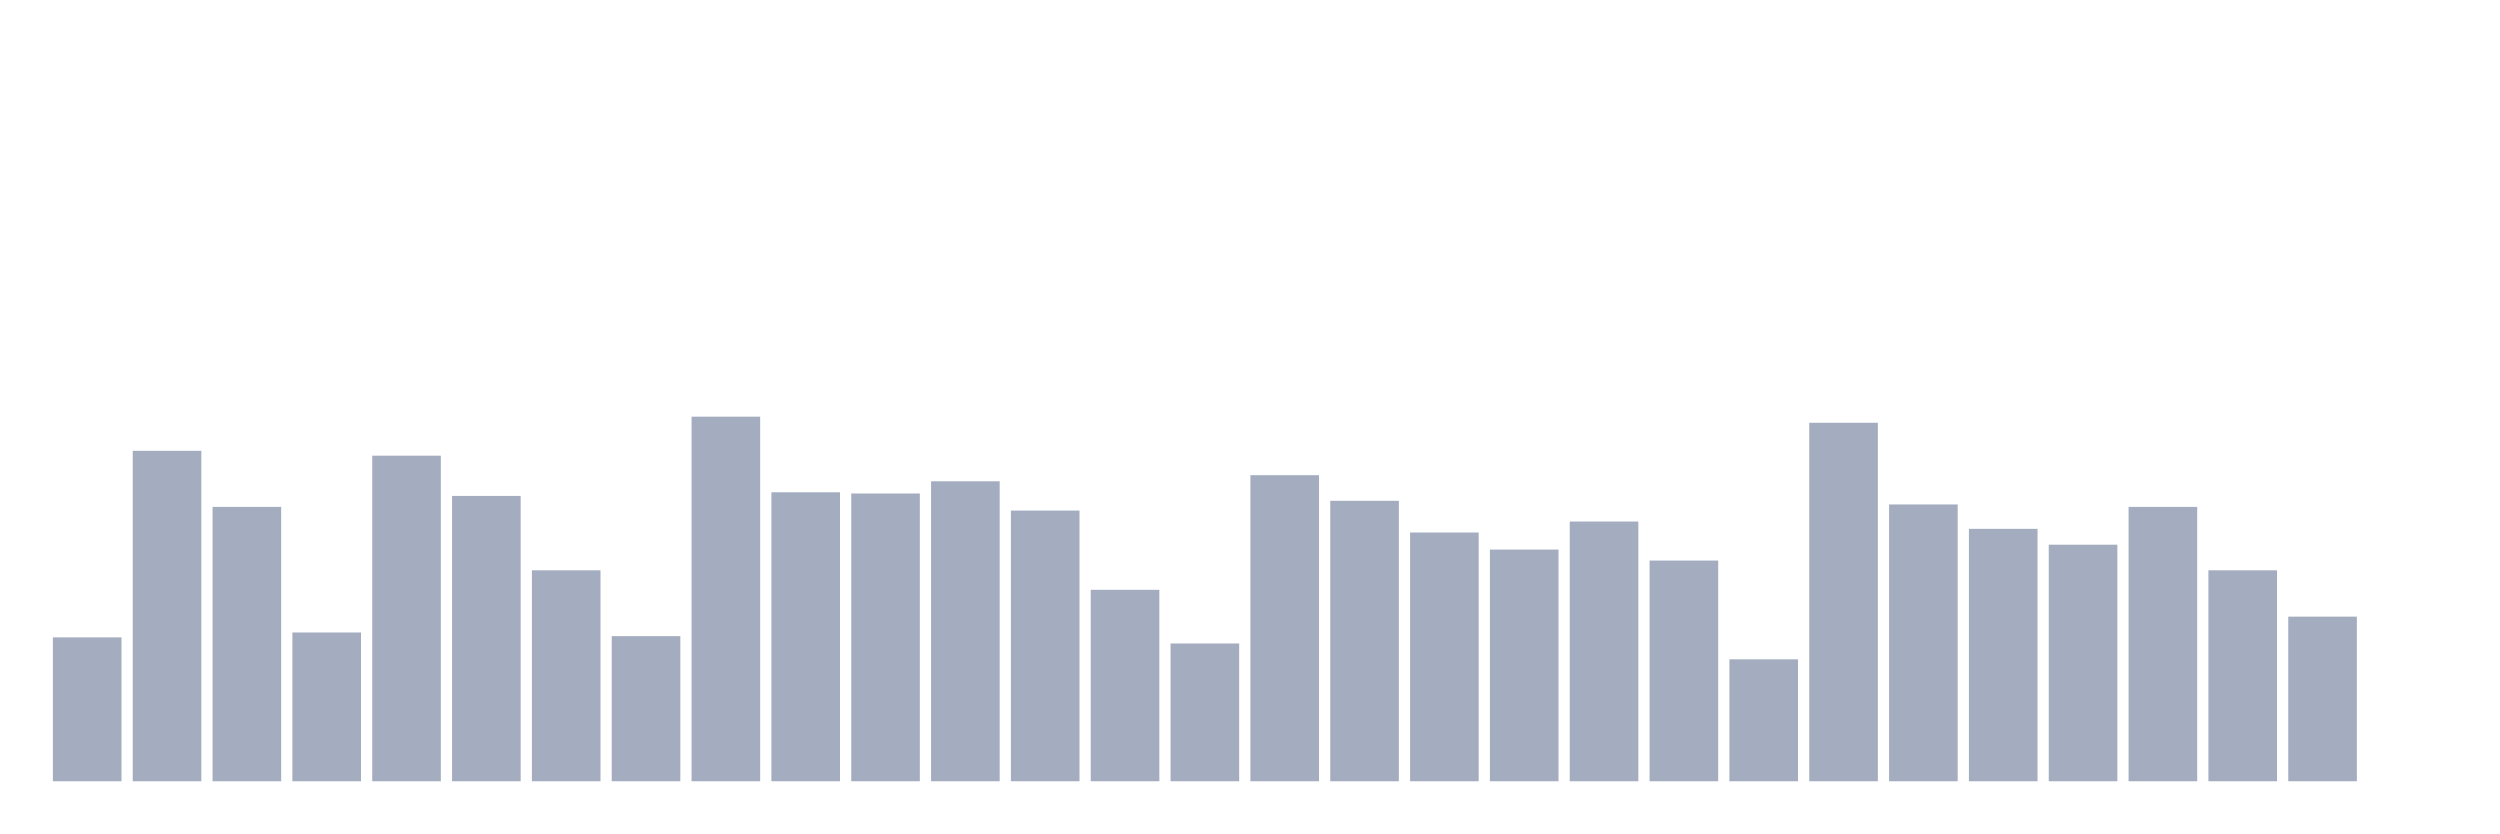
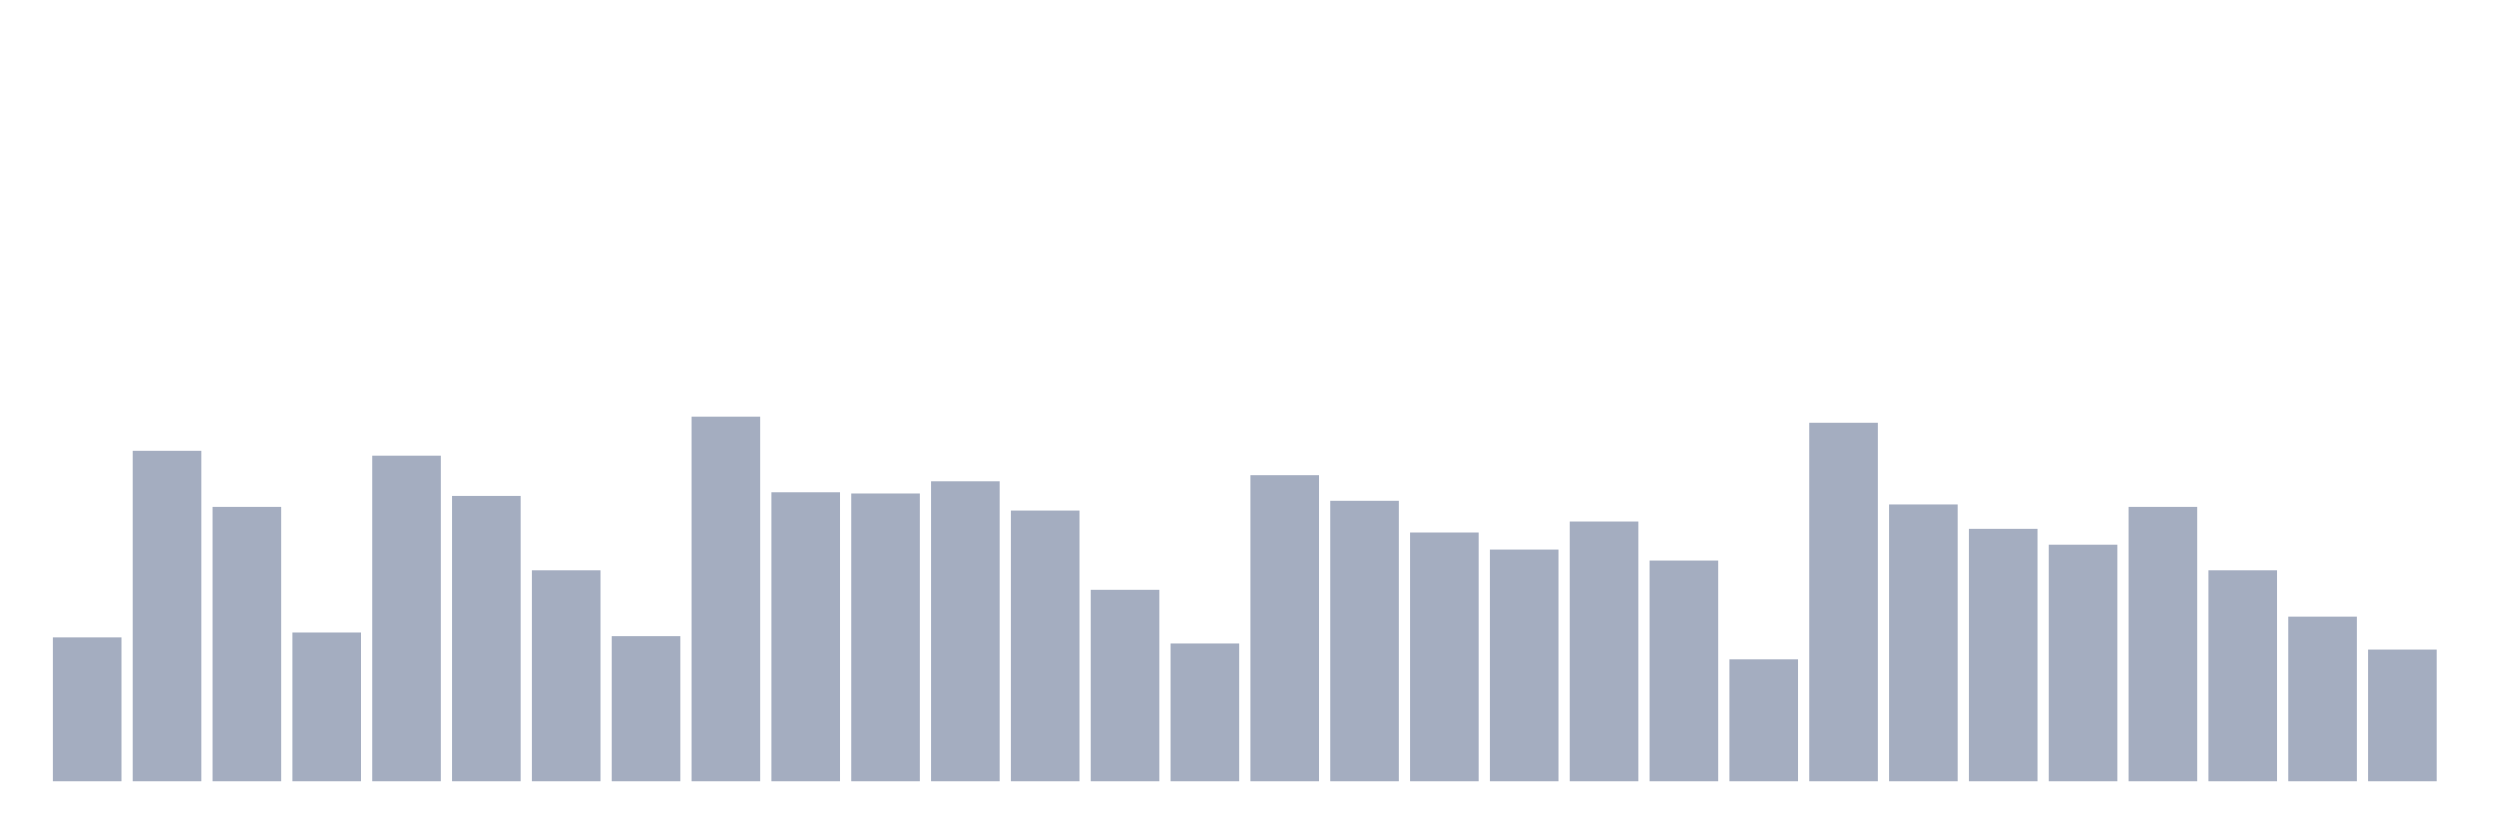
<svg xmlns="http://www.w3.org/2000/svg" viewBox="0 0 480 160">
  <g transform="translate(10,10)">
    <rect class="bar" x="0.153" width="13.175" y="112.375" height="27.625" fill="rgb(164,173,192)" />
    <rect class="bar" x="15.482" width="13.175" y="76.555" height="63.445" fill="rgb(164,173,192)" />
    <rect class="bar" x="30.81" width="13.175" y="87.324" height="52.676" fill="rgb(164,173,192)" />
    <rect class="bar" x="46.138" width="13.175" y="111.438" height="28.562" fill="rgb(164,173,192)" />
    <rect class="bar" x="61.466" width="13.175" y="77.492" height="62.508" fill="rgb(164,173,192)" />
    <rect class="bar" x="76.794" width="13.175" y="85.217" height="54.783" fill="rgb(164,173,192)" />
    <rect class="bar" x="92.123" width="13.175" y="99.498" height="40.502" fill="rgb(164,173,192)" />
    <rect class="bar" x="107.451" width="13.175" y="112.14" height="27.86" fill="rgb(164,173,192)" />
    <rect class="bar" x="122.779" width="13.175" y="70" height="70" fill="rgb(164,173,192)" />
    <rect class="bar" x="138.107" width="13.175" y="84.515" height="55.485" fill="rgb(164,173,192)" />
    <rect class="bar" x="153.436" width="13.175" y="84.749" height="55.251" fill="rgb(164,173,192)" />
    <rect class="bar" x="168.764" width="13.175" y="82.408" height="57.592" fill="rgb(164,173,192)" />
    <rect class="bar" x="184.092" width="13.175" y="88.027" height="51.973" fill="rgb(164,173,192)" />
    <rect class="bar" x="199.42" width="13.175" y="103.244" height="36.756" fill="rgb(164,173,192)" />
    <rect class="bar" x="214.748" width="13.175" y="113.545" height="26.455" fill="rgb(164,173,192)" />
    <rect class="bar" x="230.077" width="13.175" y="81.237" height="58.763" fill="rgb(164,173,192)" />
    <rect class="bar" x="245.405" width="13.175" y="86.154" height="53.846" fill="rgb(164,173,192)" />
    <rect class="bar" x="260.733" width="13.175" y="92.241" height="47.759" fill="rgb(164,173,192)" />
    <rect class="bar" x="276.061" width="13.175" y="95.518" height="44.482" fill="rgb(164,173,192)" />
    <rect class="bar" x="291.39" width="13.175" y="90.134" height="49.866" fill="rgb(164,173,192)" />
    <rect class="bar" x="306.718" width="13.175" y="97.625" height="42.375" fill="rgb(164,173,192)" />
    <rect class="bar" x="322.046" width="13.175" y="116.589" height="23.411" fill="rgb(164,173,192)" />
    <rect class="bar" x="337.374" width="13.175" y="71.171" height="68.829" fill="rgb(164,173,192)" />
    <rect class="bar" x="352.702" width="13.175" y="86.856" height="53.144" fill="rgb(164,173,192)" />
    <rect class="bar" x="368.031" width="13.175" y="91.538" height="48.462" fill="rgb(164,173,192)" />
    <rect class="bar" x="383.359" width="13.175" y="94.582" height="45.418" fill="rgb(164,173,192)" />
    <rect class="bar" x="398.687" width="13.175" y="87.324" height="52.676" fill="rgb(164,173,192)" />
    <rect class="bar" x="414.015" width="13.175" y="99.498" height="40.502" fill="rgb(164,173,192)" />
    <rect class="bar" x="429.344" width="13.175" y="108.395" height="31.605" fill="rgb(164,173,192)" />
-     <rect class="bar" x="444.672" width="13.175" y="140" height="0" fill="rgb(164,173,192)" />
+     <rect class="bar" x="444.672" width="13.175" y="114.716" height="25.284" fill="rgb(164,173,192)" />
  </g>
</svg>
